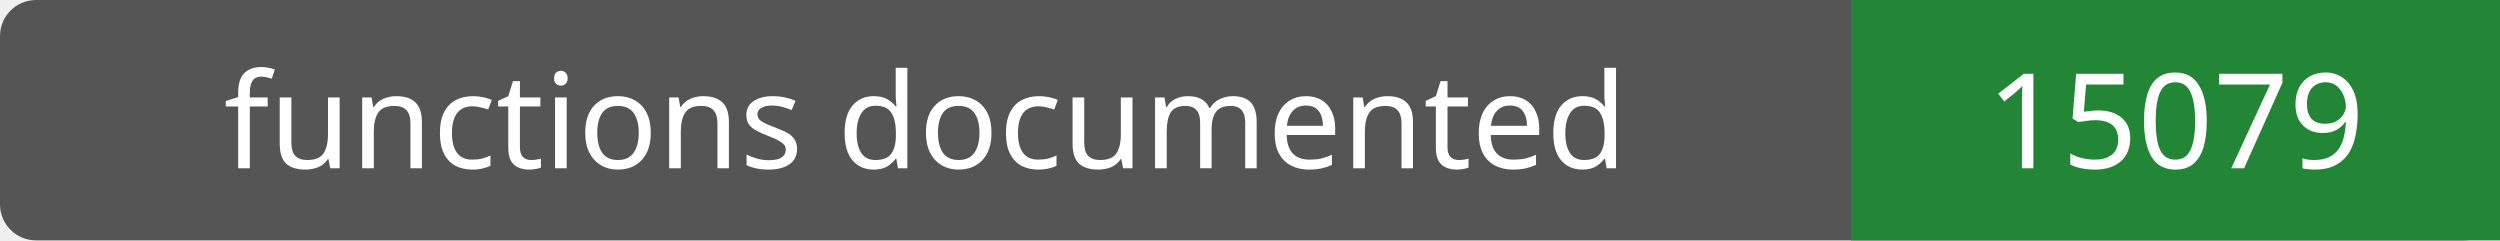
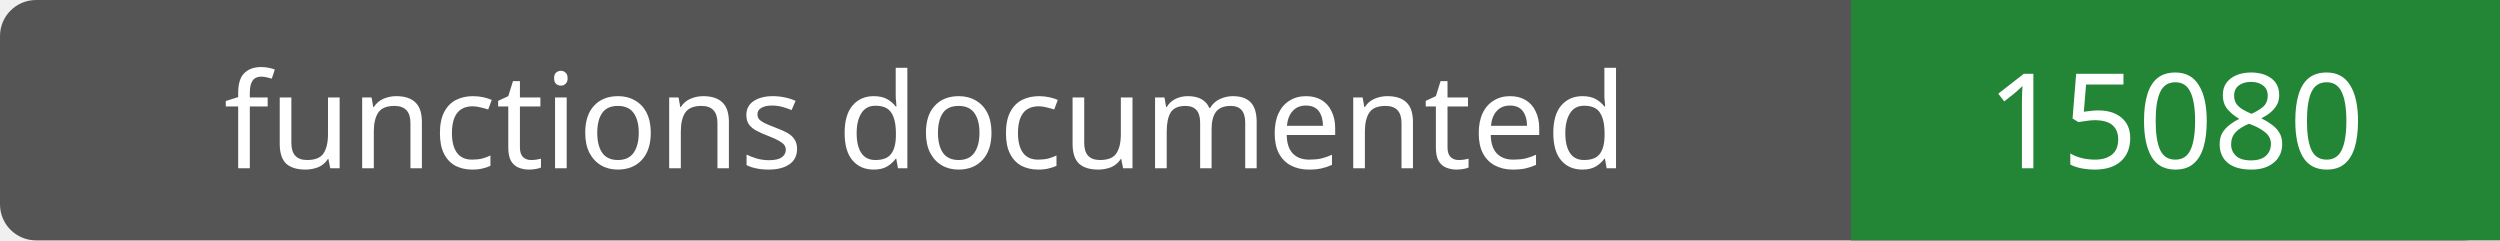
- <svg xmlns="http://www.w3.org/2000/svg" width="208" height="20" role="img" aria-label="functions documented: 15079">
+ <svg xmlns="http://www.w3.org/2000/svg" width="208" height="20" role="img" aria-label="functions documented: 15080">
  <rect width="208" height="20" rx="3" fill="#555" />
  <path fill="#238636" d="M154 0h54v20H154z" />
  <g fill="#fff" text-anchor="middle" font-family="Verdana,sans-serif" font-size="11">
    <text x="77.0" y="14">functions documented</text>
-     <text x="181.0" y="14">15079</text>
+     <text x="181.0" y="14">15080</text>
  </g>
</svg>
